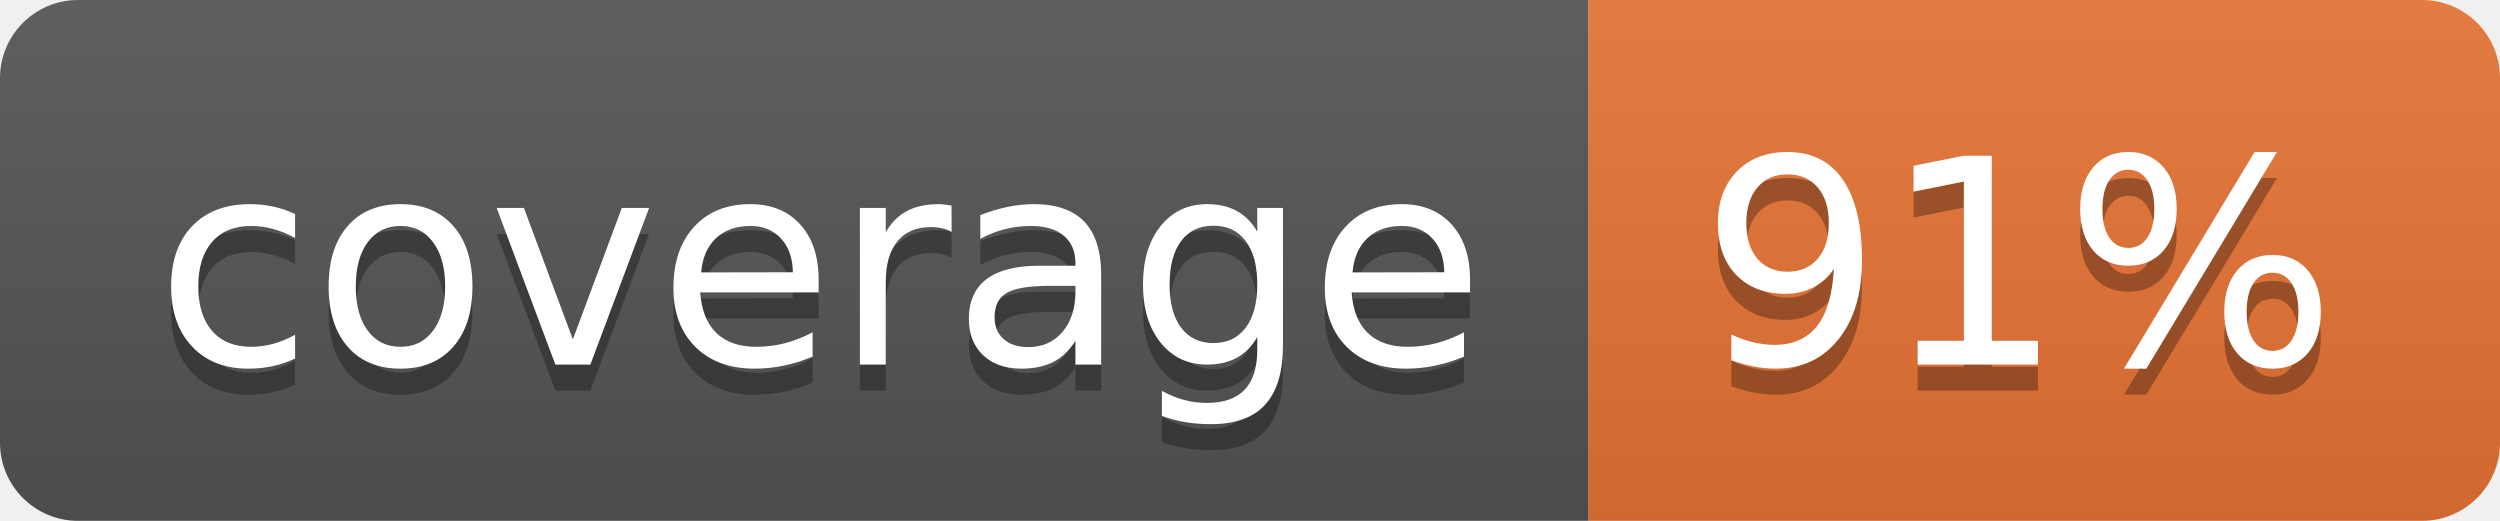
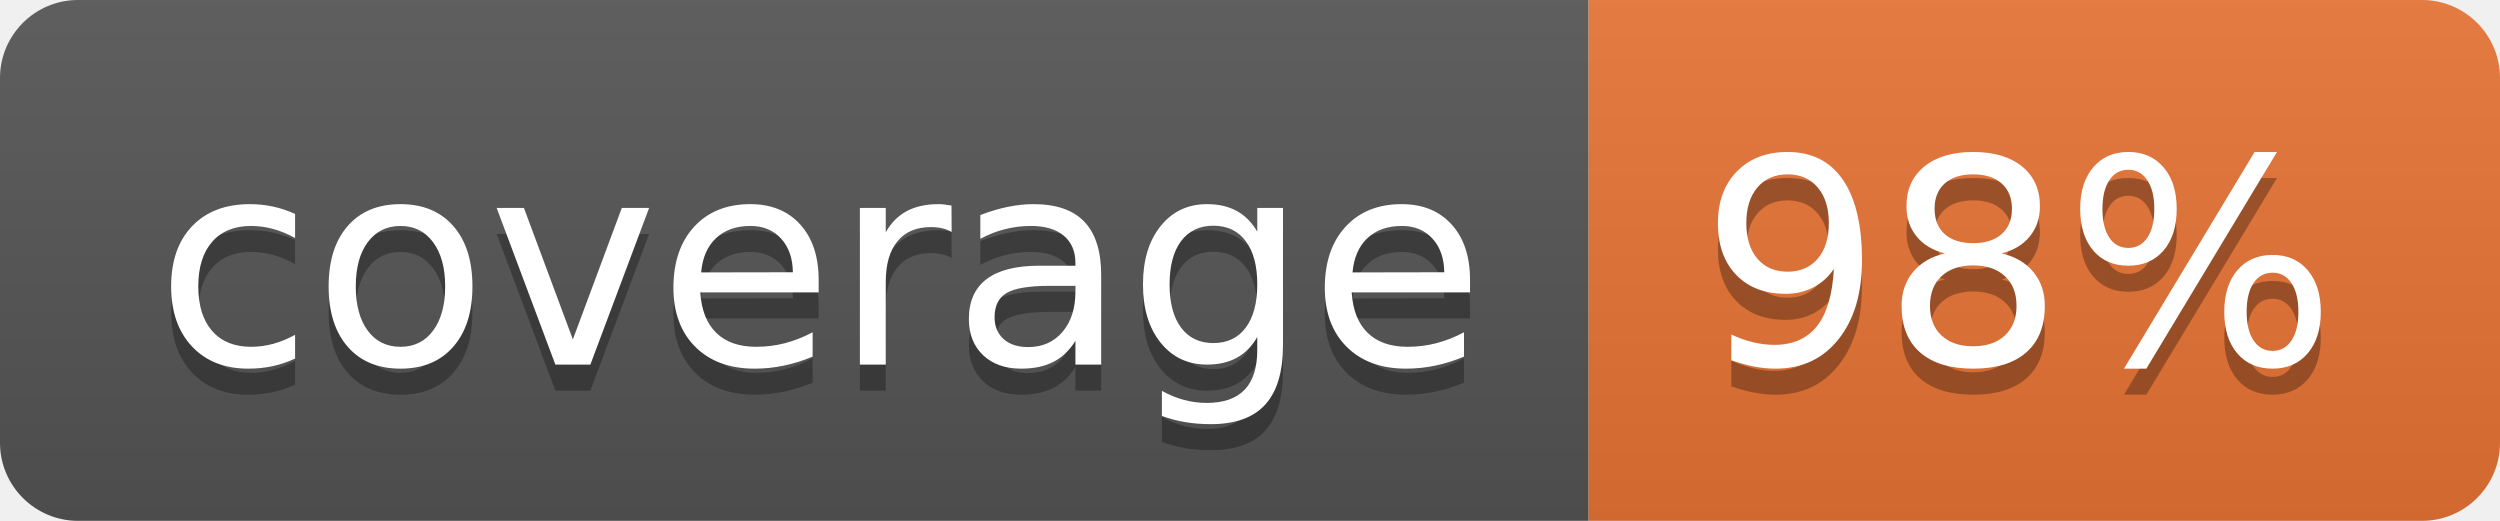
<svg xmlns="http://www.w3.org/2000/svg" width="96" height="20">
  <linearGradient id="b" x2="0" y2="100%">
    <stop offset="0" stop-color="#bbb" stop-opacity=".1" />
    <stop offset="1" stop-opacity=".1" />
  </linearGradient>
  <clipPath id="a">
    <rect width="96" height="20" rx="3" fill="#fff" />
  </clipPath>
  <g clip-path="url(#a)">
    <path fill="#555" d="M0 0h61v20H0z" />
    <path fill="#E87435" d="M61 0h35v20H61z" />
    <path fill="url(#b)" d="M0 0h96v20H0z" />
  </g>
  <g fill="#fff" text-anchor="middle" font-family="DejaVu Sans,Verdana,Geneva,sans-serif" font-size="110">
    <text x="315" y="150" fill="#010101" fill-opacity=".3" transform="scale(.1)" textLength="510">coverage</text>
    <text x="315" y="140" transform="scale(.1)" textLength="510">coverage</text>
-     <text x="775" y="150" fill="#010101" fill-opacity=".3" transform="scale(.1)" textLength="250">91%</text>
-     <text x="775" y="140" transform="scale(.1)" textLength="250">91%</text>
+     <text x="775" y="150" fill="#010101" fill-opacity=".3" transform="scale(.1)" textLength="250">98%</text>
+     <text x="775" y="140" transform="scale(.1)" textLength="250">98%</text>
  </g>
</svg>
